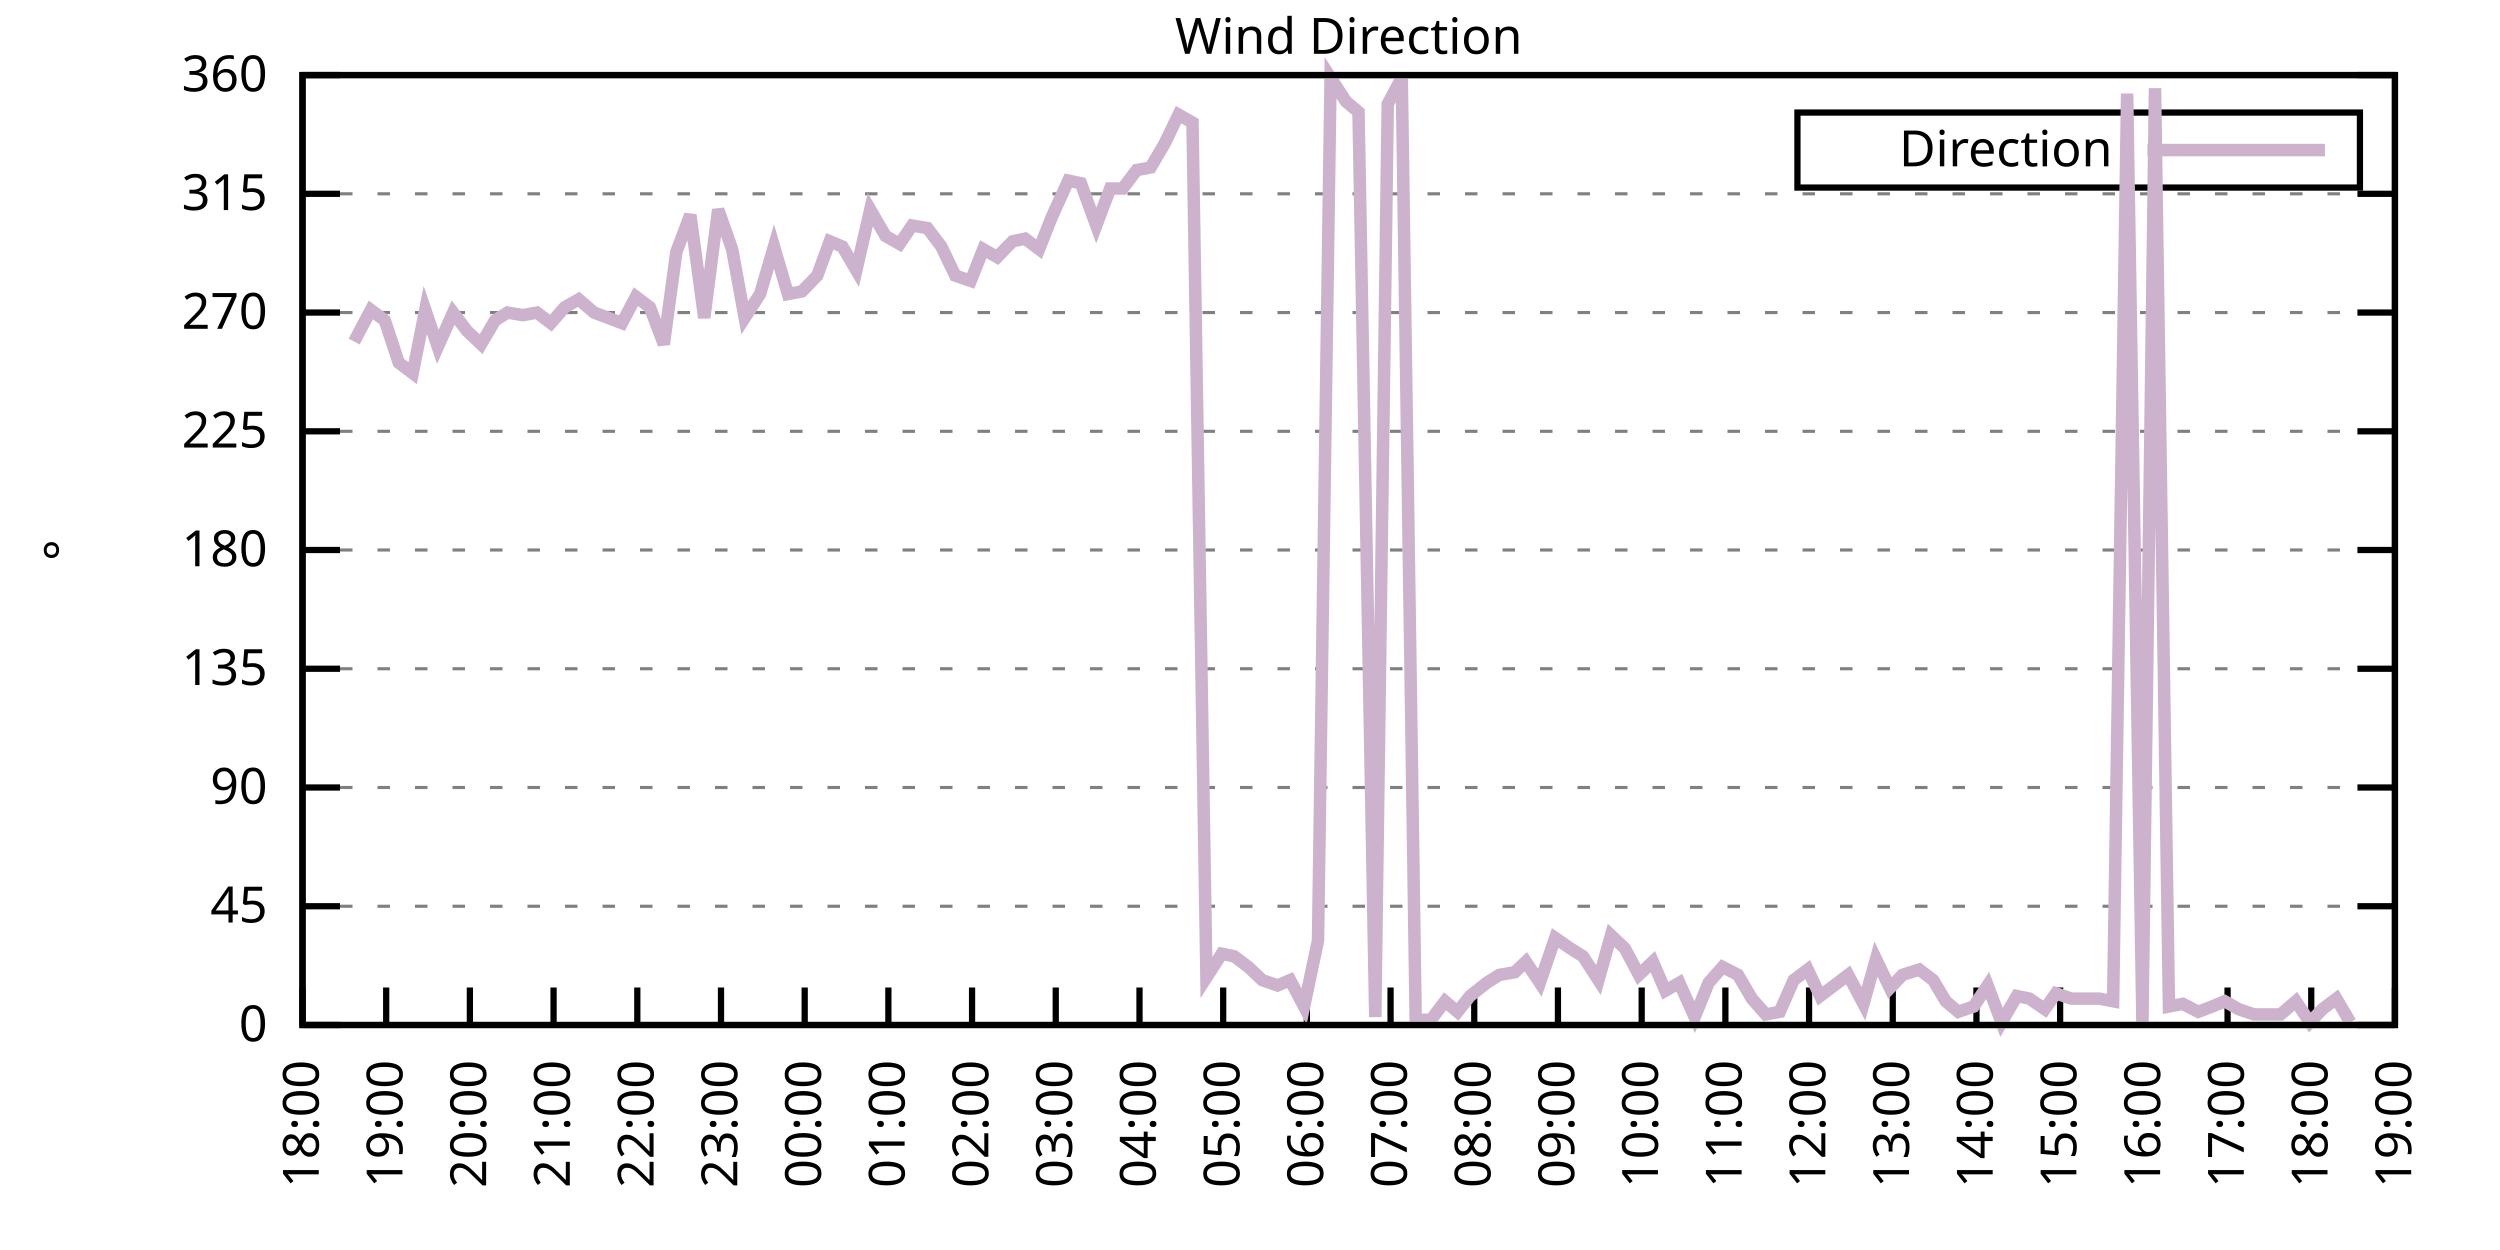
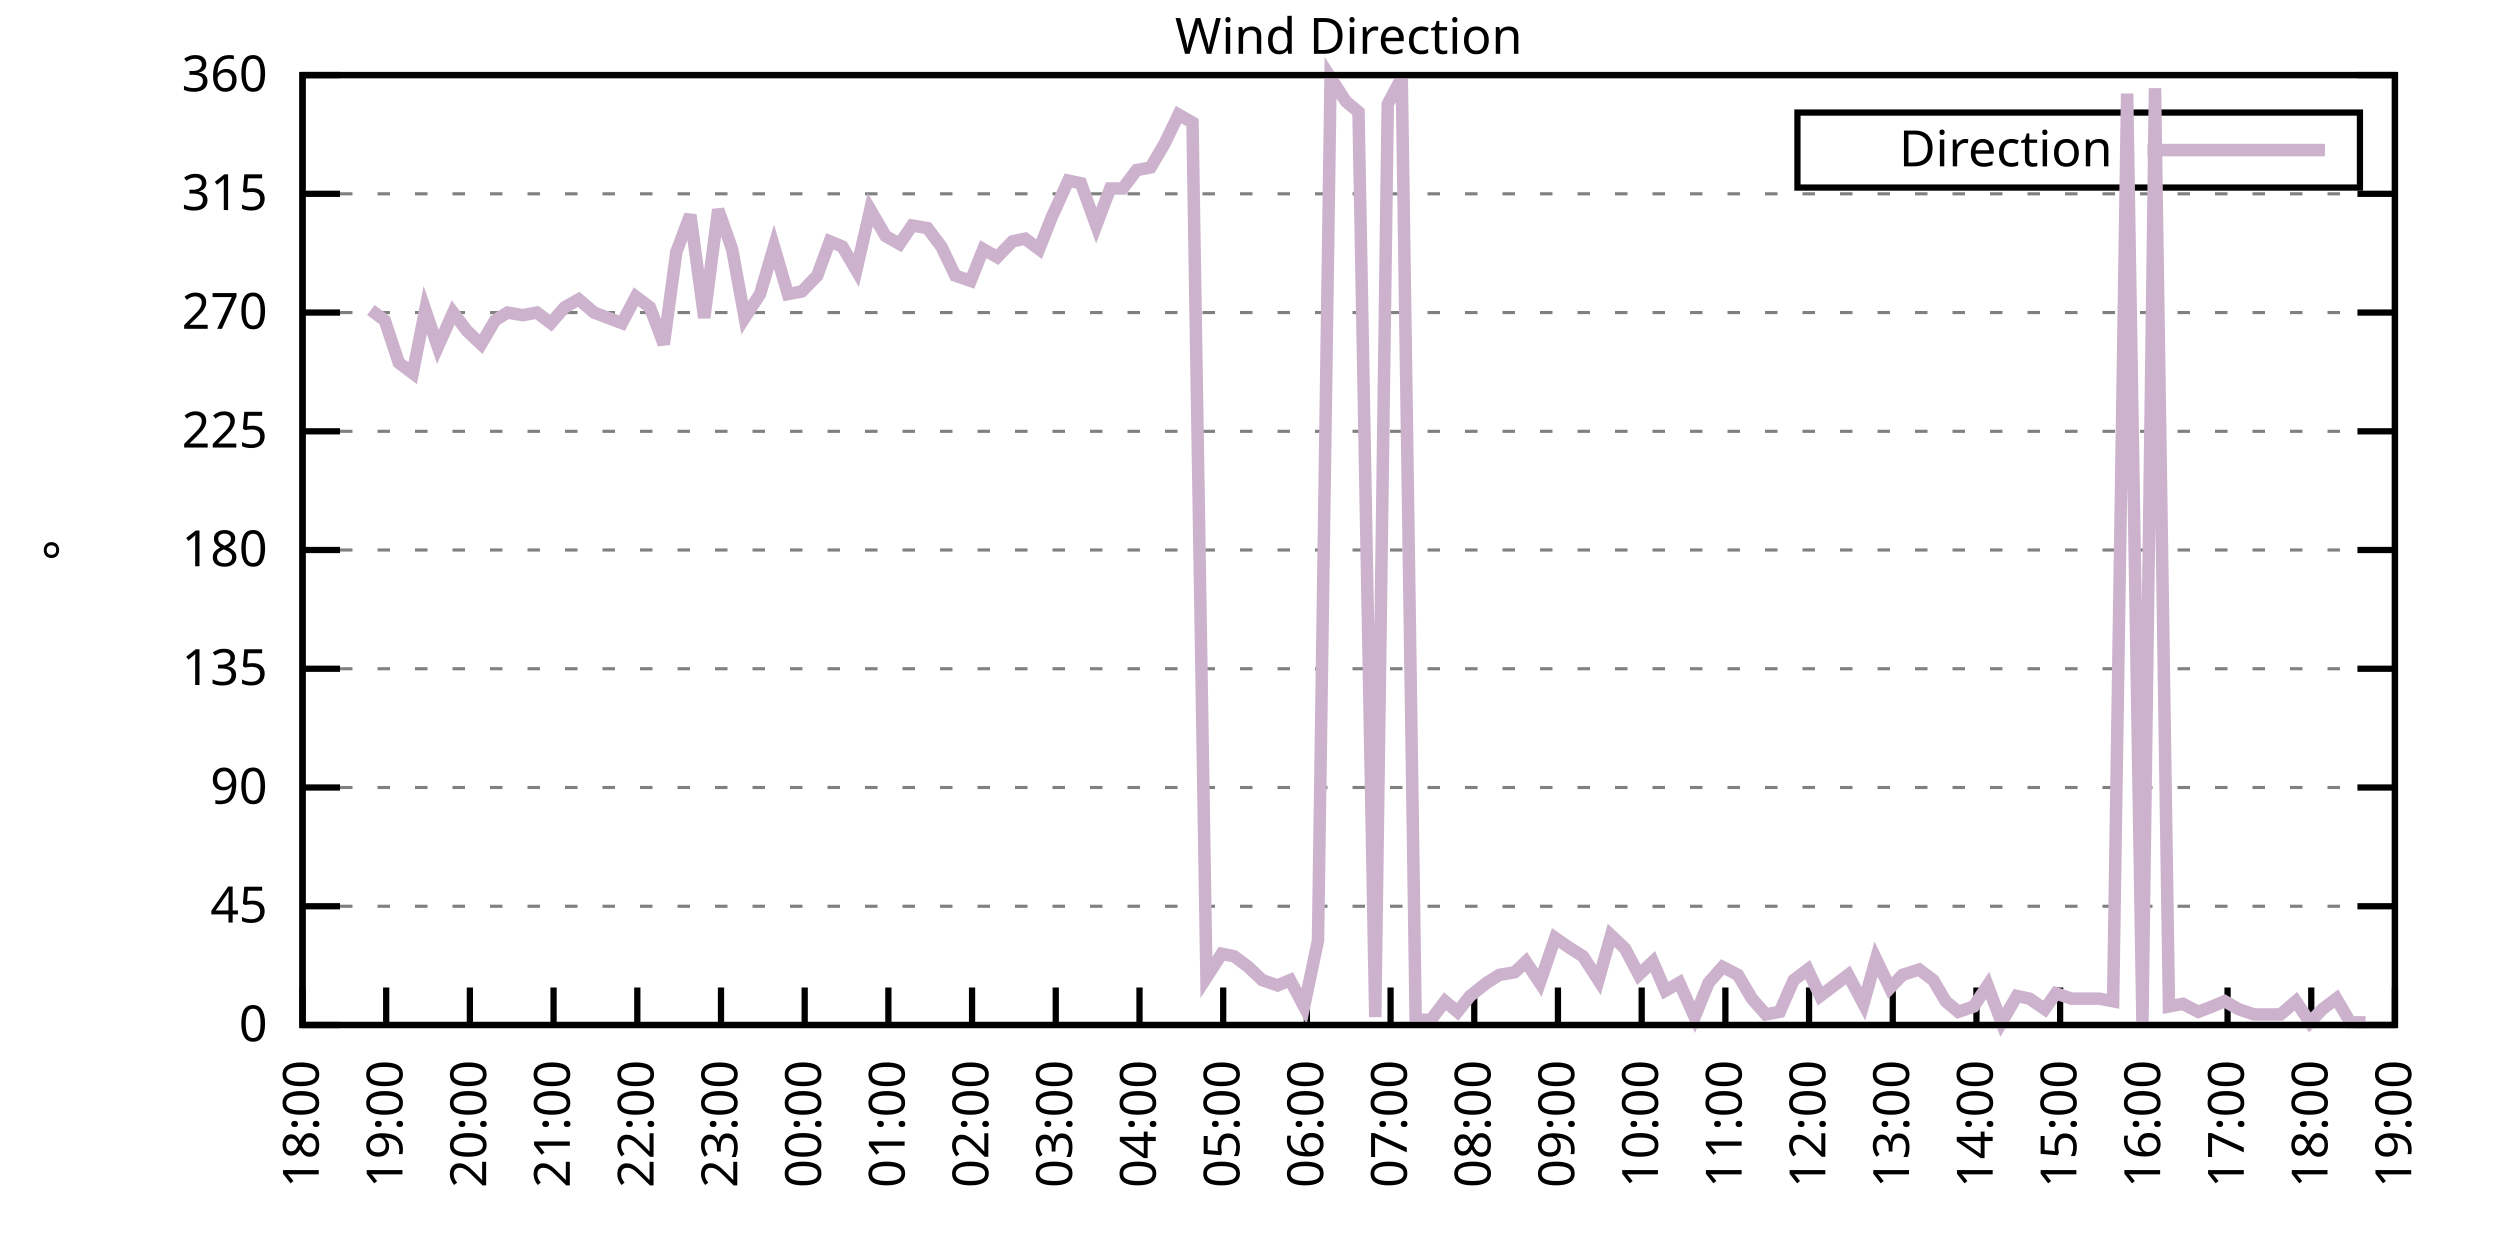
<svg xmlns="http://www.w3.org/2000/svg" xmlns:xlink="http://www.w3.org/1999/xlink" width="400" height="200" viewBox="0 0 400 200">
  <g id="gnuplot_canvas">
    <rect x="0" y="0" width="400" height="200" fill="none" />
    <defs>
      <circle id="gpDot" r="0.5" stroke-width="0.5" stroke="currentColor" />
      <path id="gpPt0" stroke-width="0.333" stroke="currentColor" d="M-1,0 h2 M0,-1 v2" />
      <path id="gpPt1" stroke-width="0.333" stroke="currentColor" d="M-1,-1 L1,1 M1,-1 L-1,1" />
      <path id="gpPt2" stroke-width="0.333" stroke="currentColor" d="M-1,0 L1,0 M0,-1 L0,1 M-1,-1 L1,1 M-1,1 L1,-1" />
      <rect id="gpPt3" stroke-width="0.333" stroke="currentColor" x="-1" y="-1" width="2" height="2" />
      <rect id="gpPt4" stroke-width="0.333" stroke="currentColor" fill="currentColor" x="-1" y="-1" width="2" height="2" />
      <circle id="gpPt5" stroke-width="0.333" stroke="currentColor" cx="0" cy="0" r="1" />
      <use xlink:href="#gpPt5" id="gpPt6" fill="currentColor" stroke="none" />
      <path id="gpPt7" stroke-width="0.333" stroke="currentColor" d="M0,-1.33 L-1.33,0.67 L1.33,0.67 z" />
      <use xlink:href="#gpPt7" id="gpPt8" fill="currentColor" stroke="none" />
      <use xlink:href="#gpPt7" id="gpPt9" stroke="currentColor" transform="rotate(180)" />
      <use xlink:href="#gpPt9" id="gpPt10" fill="currentColor" stroke="none" />
      <use xlink:href="#gpPt3" id="gpPt11" stroke="currentColor" transform="rotate(45)" />
      <use xlink:href="#gpPt11" id="gpPt12" fill="currentColor" stroke="none" />
      <path id="gpPt13" stroke-width="0.333" stroke="currentColor" d="M0,1.330 L1.265,0.411 L0.782,-1.067 L-0.782,-1.076 L-1.265,0.411 z" />
      <use xlink:href="#gpPt13" id="gpPt14" fill="currentColor" stroke="none" />
      <filter id="textbox" filterUnits="objectBoundingBox" x="0" y="0" height="1" width="1">
        <feFlood flood-color="white" flood-opacity="1" result="bgnd" />
        <feComposite in="SourceGraphic" in2="bgnd" operator="atop" />
      </filter>
      <filter id="greybox" filterUnits="objectBoundingBox" x="0" y="0" height="1" width="1">
        <feFlood flood-color="lightgrey" flood-opacity="1" result="grey" />
        <feComposite in="SourceGraphic" in2="grey" operator="atop" />
      </filter>
    </defs>
    <g fill="none" color="white" stroke="currentColor" stroke-width="1.00" stroke-linecap="butt" stroke-linejoin="miter">
</g>
    <g fill="none" color="black" stroke="currentColor" stroke-width="1.00" stroke-linecap="butt" stroke-linejoin="miter">
      <g stroke="none" shape-rendering="crispEdges">
        <polygon fill="rgb(255, 255, 255)" points="48.40,164.00 383.18,164.00 383.18,12.02 48.40,12.02 " />
      </g>
    </g>
    <g fill="none" color="black" stroke="currentColor" stroke-width="1.00" stroke-linecap="butt" stroke-linejoin="miter">
</g>
    <g fill="none" color="black" stroke="black" stroke-width="0.50" stroke-linecap="butt" stroke-linejoin="miter">
</g>
    <g fill="none" color="gray" stroke="currentColor" stroke-width="0.50" stroke-linecap="butt" stroke-linejoin="miter">
      <path stroke="gray" stroke-dasharray="2,4" class="gridline" d="M48.40,164.00 L383.19,164.00  " />
    </g>
    <g fill="none" color="gray" stroke="gray" stroke-width="1.00" stroke-linecap="butt" stroke-linejoin="miter">
</g>
    <g fill="none" color="black" stroke="currentColor" stroke-width="1.00" stroke-linecap="butt" stroke-linejoin="miter">
      <path stroke="black" d="M48.40,164.00 L54.40,164.00 M383.19,164.00 L377.19,164.00  " />
      <g transform="translate(42.80,166.60)" stroke="none" fill="black" font-family="Sans" font-size="8.00" text-anchor="end">
        <text>
          <tspan font-family="Sans"> 0</tspan>
        </text>
      </g>
    </g>
    <g fill="none" color="black" stroke="currentColor" stroke-width="1.00" stroke-linecap="butt" stroke-linejoin="miter">
</g>
    <g fill="none" color="black" stroke="black" stroke-width="0.50" stroke-linecap="butt" stroke-linejoin="miter">
</g>
    <g fill="none" color="gray" stroke="currentColor" stroke-width="0.50" stroke-linecap="butt" stroke-linejoin="miter">
      <path stroke="gray" stroke-dasharray="2,4" class="gridline" d="M48.40,145.00 L383.19,145.00  " />
    </g>
    <g fill="none" color="gray" stroke="gray" stroke-width="1.00" stroke-linecap="butt" stroke-linejoin="miter">
</g>
    <g fill="none" color="black" stroke="currentColor" stroke-width="1.00" stroke-linecap="butt" stroke-linejoin="miter">
      <path stroke="black" d="M48.40,145.00 L54.40,145.00 M383.19,145.00 L377.19,145.00  " />
      <g transform="translate(42.80,147.60)" stroke="none" fill="black" font-family="Sans" font-size="8.00" text-anchor="end">
        <text>
          <tspan font-family="Sans"> 45</tspan>
        </text>
      </g>
    </g>
    <g fill="none" color="black" stroke="currentColor" stroke-width="1.00" stroke-linecap="butt" stroke-linejoin="miter">
</g>
    <g fill="none" color="black" stroke="black" stroke-width="0.50" stroke-linecap="butt" stroke-linejoin="miter">
</g>
    <g fill="none" color="gray" stroke="currentColor" stroke-width="0.50" stroke-linecap="butt" stroke-linejoin="miter">
      <path stroke="gray" stroke-dasharray="2,4" class="gridline" d="M48.40,126.00 L383.19,126.00  " />
    </g>
    <g fill="none" color="gray" stroke="gray" stroke-width="1.00" stroke-linecap="butt" stroke-linejoin="miter">
</g>
    <g fill="none" color="black" stroke="currentColor" stroke-width="1.00" stroke-linecap="butt" stroke-linejoin="miter">
      <path stroke="black" d="M48.40,126.00 L54.40,126.00 M383.19,126.00 L377.19,126.00  " />
      <g transform="translate(42.80,128.60)" stroke="none" fill="black" font-family="Sans" font-size="8.00" text-anchor="end">
        <text>
          <tspan font-family="Sans"> 90</tspan>
        </text>
      </g>
    </g>
    <g fill="none" color="black" stroke="currentColor" stroke-width="1.00" stroke-linecap="butt" stroke-linejoin="miter">
</g>
    <g fill="none" color="black" stroke="black" stroke-width="0.50" stroke-linecap="butt" stroke-linejoin="miter">
</g>
    <g fill="none" color="gray" stroke="currentColor" stroke-width="0.50" stroke-linecap="butt" stroke-linejoin="miter">
      <path stroke="gray" stroke-dasharray="2,4" class="gridline" d="M48.40,107.00 L383.19,107.00  " />
    </g>
    <g fill="none" color="gray" stroke="gray" stroke-width="1.00" stroke-linecap="butt" stroke-linejoin="miter">
</g>
    <g fill="none" color="black" stroke="currentColor" stroke-width="1.00" stroke-linecap="butt" stroke-linejoin="miter">
      <path stroke="black" d="M48.40,107.00 L54.40,107.00 M383.19,107.00 L377.19,107.00  " />
      <g transform="translate(42.80,109.60)" stroke="none" fill="black" font-family="Sans" font-size="8.00" text-anchor="end">
        <text>
          <tspan font-family="Sans"> 135</tspan>
        </text>
      </g>
    </g>
    <g fill="none" color="black" stroke="currentColor" stroke-width="1.00" stroke-linecap="butt" stroke-linejoin="miter">
</g>
    <g fill="none" color="black" stroke="black" stroke-width="0.50" stroke-linecap="butt" stroke-linejoin="miter">
</g>
    <g fill="none" color="gray" stroke="currentColor" stroke-width="0.50" stroke-linecap="butt" stroke-linejoin="miter">
      <path stroke="gray" stroke-dasharray="2,4" class="gridline" d="M48.40,88.00 L383.19,88.00  " />
    </g>
    <g fill="none" color="gray" stroke="gray" stroke-width="1.00" stroke-linecap="butt" stroke-linejoin="miter">
</g>
    <g fill="none" color="black" stroke="currentColor" stroke-width="1.00" stroke-linecap="butt" stroke-linejoin="miter">
      <path stroke="black" d="M48.40,88.00 L54.40,88.00 M383.19,88.00 L377.19,88.00  " />
      <g transform="translate(42.80,90.60)" stroke="none" fill="black" font-family="Sans" font-size="8.00" text-anchor="end">
        <text>
          <tspan font-family="Sans"> 180</tspan>
        </text>
      </g>
    </g>
    <g fill="none" color="black" stroke="currentColor" stroke-width="1.00" stroke-linecap="butt" stroke-linejoin="miter">
</g>
    <g fill="none" color="black" stroke="black" stroke-width="0.50" stroke-linecap="butt" stroke-linejoin="miter">
</g>
    <g fill="none" color="gray" stroke="currentColor" stroke-width="0.50" stroke-linecap="butt" stroke-linejoin="miter">
      <path stroke="gray" stroke-dasharray="2,4" class="gridline" d="M48.40,69.01 L383.19,69.01  " />
    </g>
    <g fill="none" color="gray" stroke="gray" stroke-width="1.00" stroke-linecap="butt" stroke-linejoin="miter">
</g>
    <g fill="none" color="black" stroke="currentColor" stroke-width="1.00" stroke-linecap="butt" stroke-linejoin="miter">
      <path stroke="black" d="M48.40,69.01 L54.40,69.01 M383.19,69.01 L377.19,69.01  " />
      <g transform="translate(42.80,71.61)" stroke="none" fill="black" font-family="Sans" font-size="8.00" text-anchor="end">
        <text>
          <tspan font-family="Sans"> 225</tspan>
        </text>
      </g>
    </g>
    <g fill="none" color="black" stroke="currentColor" stroke-width="1.00" stroke-linecap="butt" stroke-linejoin="miter">
</g>
    <g fill="none" color="black" stroke="black" stroke-width="0.50" stroke-linecap="butt" stroke-linejoin="miter">
</g>
    <g fill="none" color="gray" stroke="currentColor" stroke-width="0.50" stroke-linecap="butt" stroke-linejoin="miter">
      <path stroke="gray" stroke-dasharray="2,4" class="gridline" d="M48.40,50.01 L383.19,50.01  " />
    </g>
    <g fill="none" color="gray" stroke="gray" stroke-width="1.00" stroke-linecap="butt" stroke-linejoin="miter">
</g>
    <g fill="none" color="black" stroke="currentColor" stroke-width="1.00" stroke-linecap="butt" stroke-linejoin="miter">
      <path stroke="black" d="M48.40,50.01 L54.40,50.01 M383.19,50.01 L377.19,50.01  " />
      <g transform="translate(42.80,52.61)" stroke="none" fill="black" font-family="Sans" font-size="8.00" text-anchor="end">
        <text>
          <tspan font-family="Sans"> 270</tspan>
        </text>
      </g>
    </g>
    <g fill="none" color="black" stroke="currentColor" stroke-width="1.00" stroke-linecap="butt" stroke-linejoin="miter">
</g>
    <g fill="none" color="black" stroke="black" stroke-width="0.50" stroke-linecap="butt" stroke-linejoin="miter">
</g>
    <g fill="none" color="gray" stroke="currentColor" stroke-width="0.50" stroke-linecap="butt" stroke-linejoin="miter">
      <path stroke="gray" stroke-dasharray="2,4" class="gridline" d="M48.40,31.01 L383.19,31.01  " />
    </g>
    <g fill="none" color="gray" stroke="gray" stroke-width="1.00" stroke-linecap="butt" stroke-linejoin="miter">
</g>
    <g fill="none" color="black" stroke="currentColor" stroke-width="1.00" stroke-linecap="butt" stroke-linejoin="miter">
      <path stroke="black" d="M48.40,31.01 L54.40,31.01 M383.19,31.01 L377.19,31.01  " />
      <g transform="translate(42.80,33.61)" stroke="none" fill="black" font-family="Sans" font-size="8.00" text-anchor="end">
        <text>
          <tspan font-family="Sans"> 315</tspan>
        </text>
      </g>
    </g>
    <g fill="none" color="black" stroke="currentColor" stroke-width="1.00" stroke-linecap="butt" stroke-linejoin="miter">
</g>
    <g fill="none" color="black" stroke="black" stroke-width="0.50" stroke-linecap="butt" stroke-linejoin="miter">
</g>
    <g fill="none" color="gray" stroke="currentColor" stroke-width="0.50" stroke-linecap="butt" stroke-linejoin="miter">
      <path stroke="gray" stroke-dasharray="2,4" class="gridline" d="M48.40,12.01 L383.19,12.01  " />
    </g>
    <g fill="none" color="gray" stroke="gray" stroke-width="1.00" stroke-linecap="butt" stroke-linejoin="miter">
</g>
    <g fill="none" color="black" stroke="currentColor" stroke-width="1.00" stroke-linecap="butt" stroke-linejoin="miter">
      <path stroke="black" d="M48.40,12.01 L54.40,12.01 M383.19,12.01 L377.19,12.01  " />
      <g transform="translate(42.80,14.61)" stroke="none" fill="black" font-family="Sans" font-size="8.00" text-anchor="end">
        <text>
          <tspan font-family="Sans"> 360</tspan>
        </text>
      </g>
    </g>
    <g fill="none" color="black" stroke="currentColor" stroke-width="1.00" stroke-linecap="butt" stroke-linejoin="miter">
      <path stroke="black" d="M48.40,164.00 L48.40,158.00  " />
      <g transform="translate(51.00,169.60) rotate(270.00)" stroke="none" fill="black" font-family="Sans" font-size="8.00" text-anchor="end">
        <text>
          <tspan font-family="Sans">18:00</tspan>
        </text>
      </g>
    </g>
    <g fill="none" color="black" stroke="currentColor" stroke-width="1.00" stroke-linecap="butt" stroke-linejoin="miter">
      <path stroke="black" d="M61.79,164.00 L61.79,158.00  " />
      <g transform="translate(64.39,169.60) rotate(270.00)" stroke="none" fill="black" font-family="Sans" font-size="8.00" text-anchor="end">
        <text>
          <tspan font-family="Sans">19:00</tspan>
        </text>
      </g>
    </g>
    <g fill="none" color="black" stroke="currentColor" stroke-width="1.00" stroke-linecap="butt" stroke-linejoin="miter">
      <path stroke="black" d="M75.18,164.00 L75.18,158.00  " />
      <g transform="translate(77.78,169.60) rotate(270.00)" stroke="none" fill="black" font-family="Sans" font-size="8.00" text-anchor="end">
        <text>
          <tspan font-family="Sans">20:00</tspan>
        </text>
      </g>
    </g>
    <g fill="none" color="black" stroke="currentColor" stroke-width="1.00" stroke-linecap="butt" stroke-linejoin="miter">
      <path stroke="black" d="M88.57,164.00 L88.57,158.00  " />
      <g transform="translate(91.17,169.60) rotate(270.00)" stroke="none" fill="black" font-family="Sans" font-size="8.00" text-anchor="end">
        <text>
          <tspan font-family="Sans">21:00</tspan>
        </text>
      </g>
    </g>
    <g fill="none" color="black" stroke="currentColor" stroke-width="1.00" stroke-linecap="butt" stroke-linejoin="miter">
      <path stroke="black" d="M101.97,164.00 L101.97,158.00  " />
      <g transform="translate(104.57,169.60) rotate(270.00)" stroke="none" fill="black" font-family="Sans" font-size="8.00" text-anchor="end">
        <text>
          <tspan font-family="Sans">22:00</tspan>
        </text>
      </g>
    </g>
    <g fill="none" color="black" stroke="currentColor" stroke-width="1.00" stroke-linecap="butt" stroke-linejoin="miter">
      <path stroke="black" d="M115.36,164.00 L115.36,158.00  " />
      <g transform="translate(117.96,169.60) rotate(270.00)" stroke="none" fill="black" font-family="Sans" font-size="8.00" text-anchor="end">
        <text>
          <tspan font-family="Sans">23:00</tspan>
        </text>
      </g>
    </g>
    <g fill="none" color="black" stroke="currentColor" stroke-width="1.00" stroke-linecap="butt" stroke-linejoin="miter">
      <path stroke="black" d="M128.75,164.00 L128.75,158.00  " />
      <g transform="translate(131.35,169.60) rotate(270.00)" stroke="none" fill="black" font-family="Sans" font-size="8.00" text-anchor="end">
        <text>
          <tspan font-family="Sans">00:00</tspan>
        </text>
      </g>
    </g>
    <g fill="none" color="black" stroke="currentColor" stroke-width="1.00" stroke-linecap="butt" stroke-linejoin="miter">
      <path stroke="black" d="M142.14,164.00 L142.14,158.00  " />
      <g transform="translate(144.74,169.60) rotate(270.00)" stroke="none" fill="black" font-family="Sans" font-size="8.00" text-anchor="end">
        <text>
          <tspan font-family="Sans">01:00</tspan>
        </text>
      </g>
    </g>
    <g fill="none" color="black" stroke="currentColor" stroke-width="1.00" stroke-linecap="butt" stroke-linejoin="miter">
      <path stroke="black" d="M155.53,164.00 L155.53,158.00  " />
      <g transform="translate(158.13,169.60) rotate(270.00)" stroke="none" fill="black" font-family="Sans" font-size="8.00" text-anchor="end">
        <text>
          <tspan font-family="Sans">02:00</tspan>
        </text>
      </g>
    </g>
    <g fill="none" color="black" stroke="currentColor" stroke-width="1.00" stroke-linecap="butt" stroke-linejoin="miter">
      <path stroke="black" d="M168.92,164.00 L168.92,158.00  " />
      <g transform="translate(171.52,169.60) rotate(270.00)" stroke="none" fill="black" font-family="Sans" font-size="8.00" text-anchor="end">
        <text>
          <tspan font-family="Sans">03:00</tspan>
        </text>
      </g>
    </g>
    <g fill="none" color="black" stroke="currentColor" stroke-width="1.00" stroke-linecap="butt" stroke-linejoin="miter">
      <path stroke="black" d="M182.32,164.00 L182.32,158.00  " />
      <g transform="translate(184.92,169.60) rotate(270.00)" stroke="none" fill="black" font-family="Sans" font-size="8.00" text-anchor="end">
        <text>
          <tspan font-family="Sans">04:00</tspan>
        </text>
      </g>
    </g>
    <g fill="none" color="black" stroke="currentColor" stroke-width="1.00" stroke-linecap="butt" stroke-linejoin="miter">
      <path stroke="black" d="M195.71,164.00 L195.71,158.00  " />
      <g transform="translate(198.31,169.60) rotate(270.00)" stroke="none" fill="black" font-family="Sans" font-size="8.00" text-anchor="end">
        <text>
          <tspan font-family="Sans">05:00</tspan>
        </text>
      </g>
    </g>
    <g fill="none" color="black" stroke="currentColor" stroke-width="1.00" stroke-linecap="butt" stroke-linejoin="miter">
      <path stroke="black" d="M209.10,164.00 L209.10,158.00  " />
      <g transform="translate(211.70,169.60) rotate(270.00)" stroke="none" fill="black" font-family="Sans" font-size="8.00" text-anchor="end">
        <text>
          <tspan font-family="Sans">06:00</tspan>
        </text>
      </g>
    </g>
    <g fill="none" color="black" stroke="currentColor" stroke-width="1.00" stroke-linecap="butt" stroke-linejoin="miter">
      <path stroke="black" d="M222.49,164.00 L222.49,158.00  " />
      <g transform="translate(225.09,169.60) rotate(270.00)" stroke="none" fill="black" font-family="Sans" font-size="8.00" text-anchor="end">
        <text>
          <tspan font-family="Sans">07:00</tspan>
        </text>
      </g>
    </g>
    <g fill="none" color="black" stroke="currentColor" stroke-width="1.00" stroke-linecap="butt" stroke-linejoin="miter">
      <path stroke="black" d="M235.88,164.00 L235.88,158.00  " />
      <g transform="translate(238.48,169.60) rotate(270.00)" stroke="none" fill="black" font-family="Sans" font-size="8.00" text-anchor="end">
        <text>
          <tspan font-family="Sans">08:00</tspan>
        </text>
      </g>
    </g>
    <g fill="none" color="black" stroke="currentColor" stroke-width="1.00" stroke-linecap="butt" stroke-linejoin="miter">
      <path stroke="black" d="M249.27,164.00 L249.27,158.00  " />
      <g transform="translate(251.87,169.60) rotate(270.00)" stroke="none" fill="black" font-family="Sans" font-size="8.00" text-anchor="end">
        <text>
          <tspan font-family="Sans">09:00</tspan>
        </text>
      </g>
    </g>
    <g fill="none" color="black" stroke="currentColor" stroke-width="1.00" stroke-linecap="butt" stroke-linejoin="miter">
      <path stroke="black" d="M262.67,164.00 L262.67,158.00  " />
      <g transform="translate(265.27,169.60) rotate(270.00)" stroke="none" fill="black" font-family="Sans" font-size="8.00" text-anchor="end">
        <text>
          <tspan font-family="Sans">10:00</tspan>
        </text>
      </g>
    </g>
    <g fill="none" color="black" stroke="currentColor" stroke-width="1.00" stroke-linecap="butt" stroke-linejoin="miter">
      <path stroke="black" d="M276.06,164.00 L276.06,158.00  " />
      <g transform="translate(278.66,169.60) rotate(270.00)" stroke="none" fill="black" font-family="Sans" font-size="8.00" text-anchor="end">
        <text>
          <tspan font-family="Sans">11:00</tspan>
        </text>
      </g>
    </g>
    <g fill="none" color="black" stroke="currentColor" stroke-width="1.00" stroke-linecap="butt" stroke-linejoin="miter">
      <path stroke="black" d="M289.45,164.00 L289.45,158.00  " />
      <g transform="translate(292.05,169.60) rotate(270.00)" stroke="none" fill="black" font-family="Sans" font-size="8.00" text-anchor="end">
        <text>
          <tspan font-family="Sans">12:00</tspan>
        </text>
      </g>
    </g>
    <g fill="none" color="black" stroke="currentColor" stroke-width="1.00" stroke-linecap="butt" stroke-linejoin="miter">
      <path stroke="black" d="M302.84,164.00 L302.84,158.00  " />
      <g transform="translate(305.44,169.60) rotate(270.00)" stroke="none" fill="black" font-family="Sans" font-size="8.00" text-anchor="end">
        <text>
          <tspan font-family="Sans">13:00</tspan>
        </text>
      </g>
    </g>
    <g fill="none" color="black" stroke="currentColor" stroke-width="1.00" stroke-linecap="butt" stroke-linejoin="miter">
      <path stroke="black" d="M316.23,164.00 L316.23,158.00  " />
      <g transform="translate(318.83,169.60) rotate(270.00)" stroke="none" fill="black" font-family="Sans" font-size="8.00" text-anchor="end">
        <text>
          <tspan font-family="Sans">14:00</tspan>
        </text>
      </g>
    </g>
    <g fill="none" color="black" stroke="currentColor" stroke-width="1.00" stroke-linecap="butt" stroke-linejoin="miter">
      <path stroke="black" d="M329.62,164.00 L329.62,158.00  " />
      <g transform="translate(332.22,169.60) rotate(270.00)" stroke="none" fill="black" font-family="Sans" font-size="8.00" text-anchor="end">
        <text>
          <tspan font-family="Sans">15:00</tspan>
        </text>
      </g>
    </g>
    <g fill="none" color="black" stroke="currentColor" stroke-width="1.00" stroke-linecap="butt" stroke-linejoin="miter">
      <path stroke="black" d="M343.02,164.00 L343.02,158.00  " />
      <g transform="translate(345.62,169.60) rotate(270.00)" stroke="none" fill="black" font-family="Sans" font-size="8.00" text-anchor="end">
        <text>
          <tspan font-family="Sans">16:00</tspan>
        </text>
      </g>
    </g>
    <g fill="none" color="black" stroke="currentColor" stroke-width="1.00" stroke-linecap="butt" stroke-linejoin="miter">
      <path stroke="black" d="M356.41,164.00 L356.41,158.00  " />
      <g transform="translate(359.01,169.60) rotate(270.00)" stroke="none" fill="black" font-family="Sans" font-size="8.00" text-anchor="end">
        <text>
          <tspan font-family="Sans">17:00</tspan>
        </text>
      </g>
    </g>
    <g fill="none" color="black" stroke="currentColor" stroke-width="1.00" stroke-linecap="butt" stroke-linejoin="miter">
      <path stroke="black" d="M369.80,164.00 L369.80,158.00  " />
      <g transform="translate(372.40,169.60) rotate(270.00)" stroke="none" fill="black" font-family="Sans" font-size="8.00" text-anchor="end">
        <text>
          <tspan font-family="Sans">18:00</tspan>
        </text>
      </g>
    </g>
    <g fill="none" color="black" stroke="currentColor" stroke-width="1.00" stroke-linecap="butt" stroke-linejoin="miter">
      <path stroke="black" d="M383.19,164.00 L383.19,158.00  " />
      <g transform="translate(385.79,169.60) rotate(270.00)" stroke="none" fill="black" font-family="Sans" font-size="8.00" text-anchor="end">
        <text>
          <tspan font-family="Sans">19:00</tspan>
        </text>
      </g>
    </g>
    <g fill="none" color="black" stroke="currentColor" stroke-width="1.00" stroke-linecap="butt" stroke-linejoin="miter">
</g>
    <g fill="none" color="black" stroke="currentColor" stroke-width="1.00" stroke-linecap="butt" stroke-linejoin="miter">
      <path stroke="black" d="M48.40,12.01 L48.40,164.00 L383.19,164.00 L383.19,12.01 L48.40,12.01 Z  " />
    </g>
    <g fill="none" color="black" stroke="currentColor" stroke-width="1.00" stroke-linecap="butt" stroke-linejoin="miter">
</g>
    <g fill="none" color="black" stroke="currentColor" stroke-width="1.00" stroke-linecap="butt" stroke-linejoin="miter">
      <path stroke="black" d="M287.59,30.01 L287.59,18.01 L377.59,18.01 L377.59,30.01 L287.59,30.01 Z  " />
    </g>
    <g id="Wind_direction_plot_1">
      <g fill="none" color="white" stroke="black" stroke-width="2.00" stroke-linecap="butt" stroke-linejoin="miter">
</g>
      <g fill="none" color="black" stroke="currentColor" stroke-width="2.00" stroke-linecap="butt" stroke-linejoin="miter">
        <g transform="translate(337.99,26.61)" stroke="none" fill="black" font-family="Sans" font-size="8.00" text-anchor="end">
          <text>
            <tspan font-family="Sans">Direction</tspan>
          </text>
        </g>
      </g>
      <g fill="none" color="black" stroke="currentColor" stroke-width="2.00" stroke-linecap="butt" stroke-linejoin="miter">
-         <path stroke="rgb(204, 178, 204)" d="M343.59,24.01 L371.99,24.01 M56.66,54.65 L59.34,49.59 L61.57,51.27 L63.80,58.03 L66.03,59.72 L68.04,49.59   L70.05,55.50 L72.50,50.01 L74.74,52.96 L76.97,55.07 L79.20,51.27 L81.21,50.01 L83.66,50.43 L85.90,50.01   L88.13,51.70 L90.36,49.16 L92.59,47.90 L95.05,50.01 L99.51,51.70 L101.74,47.47 L103.98,49.16 L106.21,55.07   L108.22,40.30 L110.45,34.39 L112.68,50.85 L114.91,33.54 L117.14,39.87 L119.15,50.85 L121.61,47.05 L123.84,39.45   L126.07,47.05 L128.30,46.63 L130.76,44.10 L132.77,38.61 L134.78,39.45 L137.01,43.25 L139.24,33.54 L141.69,37.76   L143.93,39.03 L145.94,36.08 L148.39,36.50 L150.62,39.45 L152.85,44.10 L155.31,44.94 L157.32,39.87 L159.55,41.14   L162.01,38.61 L164.01,38.19 L166.25,39.87 L168.25,34.81 L170.93,28.90 L172.94,29.32 L175.40,36.08 L177.63,30.16   L179.64,30.16 L181.87,27.21 L184.10,26.79 L186.33,22.99 L188.57,18.34 L190.80,19.61 L193.03,156.40 L195.48,152.60   L197.49,153.02 L199.73,154.71 L201.96,156.82 L204.41,157.67 L206.42,156.82 L208.65,161.04 L210.88,150.49 L212.89,12.43   L215.35,16.23 L217.36,17.92 L220.04,162.73 L222.04,16.65 L224.28,12.43 L226.51,163.16 L228.96,163.16 L231.20,160.20   L233.20,161.89 L235.21,159.36 L237.89,157.24 L239.90,155.98 L242.36,155.56 L244.14,153.87 L246.37,157.24 L248.83,150.07   L251.28,151.76 L253.29,153.02 L255.75,156.82 L257.76,149.65 L259.99,151.76 L262.22,155.98 L264.45,153.87 L266.46,158.51   L268.69,157.24 L271.15,162.73 L273.38,157.24 L275.61,154.71 L278.07,155.98 L280.30,159.78 L282.53,162.31 L284.76,161.89   L286.99,156.82 L289.23,155.13 L291.23,159.36 L293.47,157.67 L295.70,155.98 L298.15,160.62 L300.16,153.45 L302.39,158.09   L304.40,155.98 L307.08,155.13 L309.31,156.82 L311.32,160.20 L313.33,161.89 L315.79,161.04 L318.02,157.67 L320.25,163.58   L322.70,159.36 L324.71,159.78 L327.17,161.47 L328.95,158.93 L331.41,159.78 L333.64,159.78 L335.87,159.78 L338.10,160.20   L340.34,14.97 L342.79,163.58 L344.80,14.12 L347.03,161.04 L349.26,160.62 L351.72,161.89 L353.95,161.04 L355.96,160.20   L358.19,161.47 L360.65,162.31 L362.66,162.31 L364.89,162.31 L367.34,160.20 L369.58,163.58 L371.58,161.47 L373.82,159.78   L376.05,163.58  " />
+         <path stroke="rgb(204, 178, 204)" d="M343.59,24.01 L371.99,24.01 M59.34,49.59 L61.57,51.27 L63.80,58.03 L66.03,59.72 L68.04,49.59 L70.05,55.50   L72.50,50.01 L74.74,52.96 L76.97,55.07 L79.20,51.27 L81.21,50.01 L83.66,50.43 L85.90,50.01 L88.13,51.70   L90.36,49.16 L92.59,47.90 L95.05,50.01 L99.51,51.70 L101.74,47.47 L103.98,49.16 L106.21,55.07 L108.22,40.30   L110.45,34.39 L112.68,50.85 L114.91,33.54 L117.14,39.87 L119.15,50.85 L121.61,47.05 L123.84,39.45 L126.07,47.05   L128.30,46.63 L130.76,44.10 L132.77,38.61 L134.78,39.45 L137.01,43.25 L139.24,33.54 L141.69,37.76 L143.93,39.03   L145.94,36.08 L148.39,36.50 L150.62,39.45 L152.85,44.10 L155.31,44.94 L157.32,39.87 L159.55,41.14 L162.01,38.61   L164.01,38.19 L166.25,39.87 L168.25,34.81 L170.93,28.90 L172.94,29.32 L175.40,36.08 L177.63,30.16 L179.64,30.16   L181.87,27.21 L184.10,26.79 L186.33,22.99 L188.57,18.34 L190.80,19.61 L193.03,156.40 L195.48,152.60 L197.49,153.02   L199.73,154.71 L201.96,156.82 L204.41,157.67 L206.42,156.82 L208.65,161.04 L210.88,150.49 L212.89,12.43 L215.35,16.23   L217.36,17.92 L220.04,162.73 L222.04,16.65 L224.28,12.43 L226.51,163.16 L228.96,163.16 L231.20,160.20 L233.20,161.89   L235.21,159.36 L237.89,157.24 L239.90,155.98 L242.36,155.56 L244.14,153.87 L246.37,157.24 L248.83,150.07 L251.28,151.76   L253.29,153.02 L255.75,156.82 L257.76,149.65 L259.99,151.76 L262.22,155.98 L264.45,153.87 L266.46,158.51 L268.69,157.24   L271.15,162.73 L273.38,157.24 L275.61,154.71 L278.07,155.98 L280.30,159.78 L282.53,162.31 L284.76,161.89 L286.99,156.82   L289.23,155.13 L291.23,159.36 L293.47,157.67 L295.70,155.98 L298.15,160.62 L300.16,153.45 L302.39,158.09 L304.40,155.98   L307.08,155.13 L309.31,156.82 L311.32,160.20 L313.33,161.89 L315.79,161.04 L318.02,157.67 L320.25,163.58 L322.70,159.36   L324.71,159.78 L327.17,161.47 L328.95,158.93 L331.41,159.78 L333.64,159.78 L335.87,159.78 L338.10,160.20 L340.34,14.97   L342.79,163.58 L344.80,14.12 L347.03,161.04 L349.26,160.62 L351.72,161.89 L353.95,161.04 L355.96,160.20 L358.19,161.47   L360.65,162.31 L362.66,162.31 L364.89,162.31 L367.34,160.20 L369.58,163.58 L371.58,161.47 L373.82,159.78 L376.05,163.58   L378.50,163.58  " />
      </g>
    </g>
    <g fill="none" color="black" stroke="currentColor" stroke-width="2.00" stroke-linecap="butt" stroke-linejoin="miter">
</g>
    <g fill="none" color="black" stroke="black" stroke-width="1.00" stroke-linecap="butt" stroke-linejoin="miter">
</g>
    <g fill="none" color="black" stroke="currentColor" stroke-width="1.00" stroke-linecap="butt" stroke-linejoin="miter">
      <path stroke="black" d="M48.40,12.01 L48.40,164.00 L383.19,164.00 L383.19,12.01 L48.40,12.01 Z  " />
      <g transform="translate(12.80,88.01) rotate(270.00)" stroke="none" fill="black" font-family="Sans" font-size="8.00" text-anchor="middle">
        <text>
          <tspan font-family="Sans">°</tspan>
        </text>
      </g>
    </g>
    <g fill="none" color="black" stroke="currentColor" stroke-width="1.00" stroke-linecap="butt" stroke-linejoin="miter">
</g>
    <g fill="none" color="black" stroke="currentColor" stroke-width="1.00" stroke-linecap="butt" stroke-linejoin="miter">
      <g transform="translate(215.79,8.61)" stroke="none" fill="black" font-family="Sans" font-size="8.00" text-anchor="middle">
        <text>
          <tspan font-family="Sans">Wind Direction</tspan>
        </text>
      </g>
    </g>
    <g fill="none" color="black" stroke="currentColor" stroke-width="1.00" stroke-linecap="butt" stroke-linejoin="miter">
</g>
  </g>
</svg>
